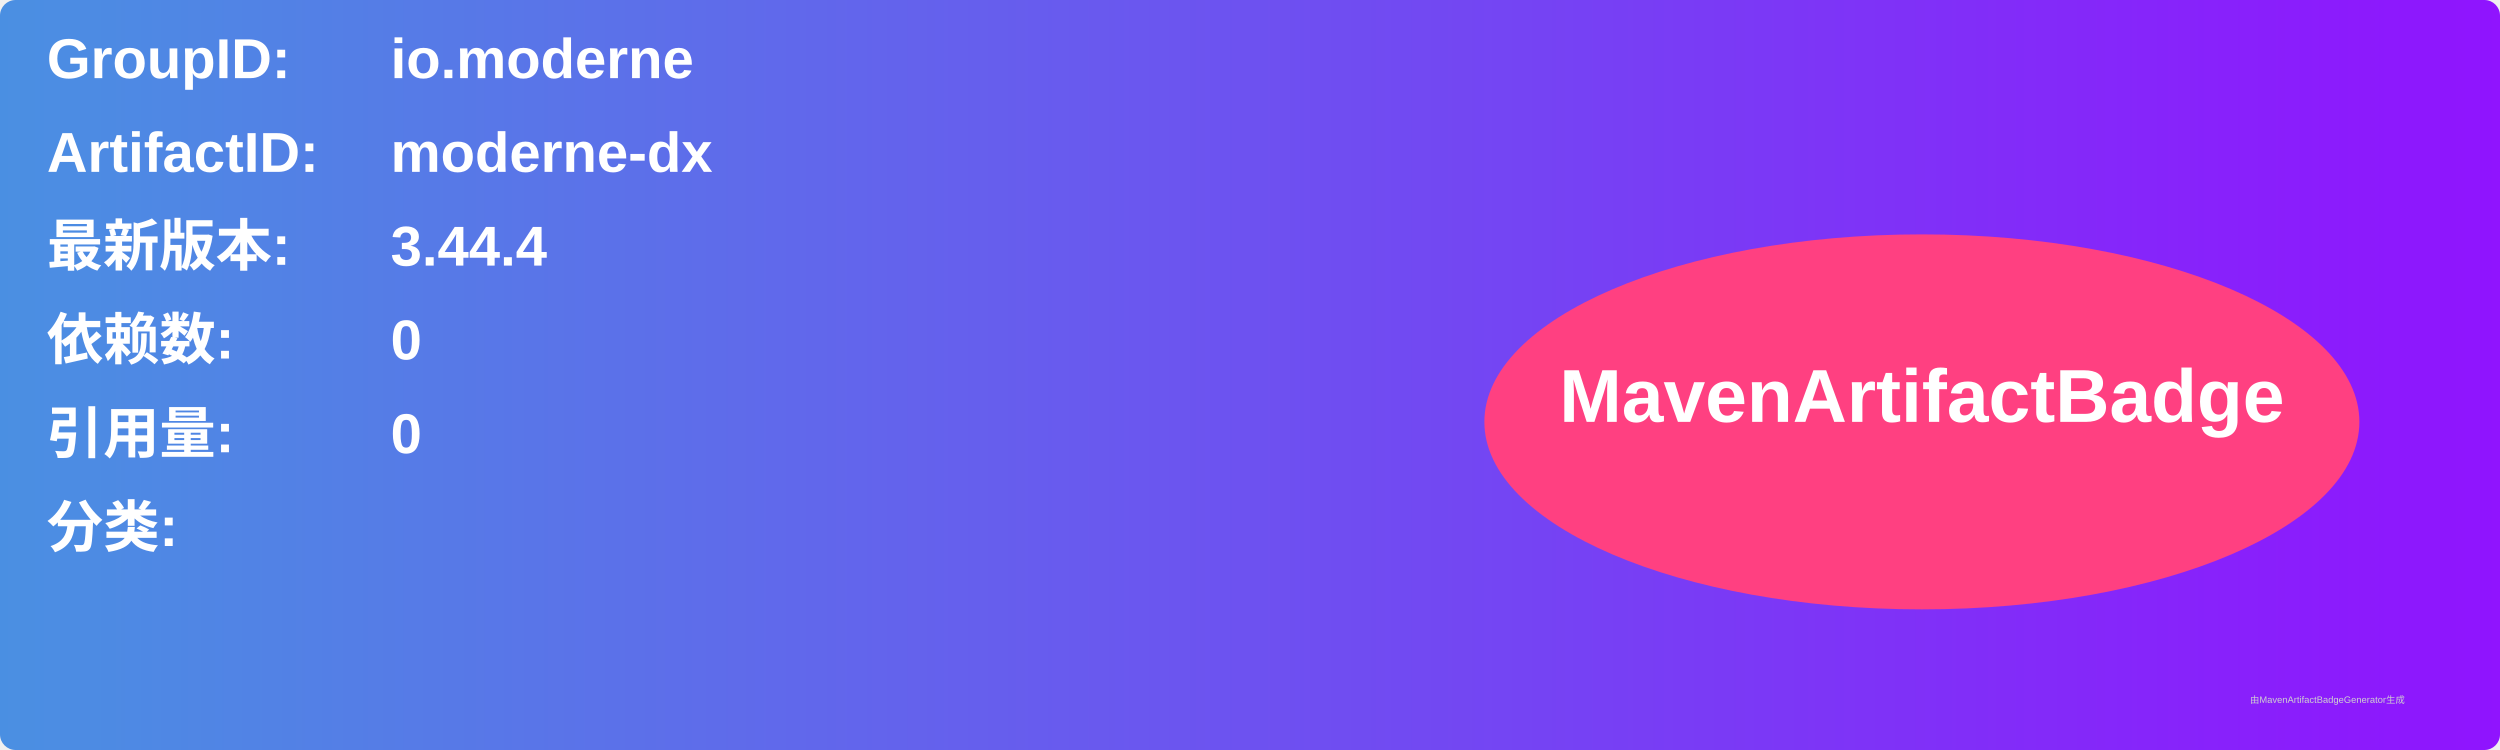
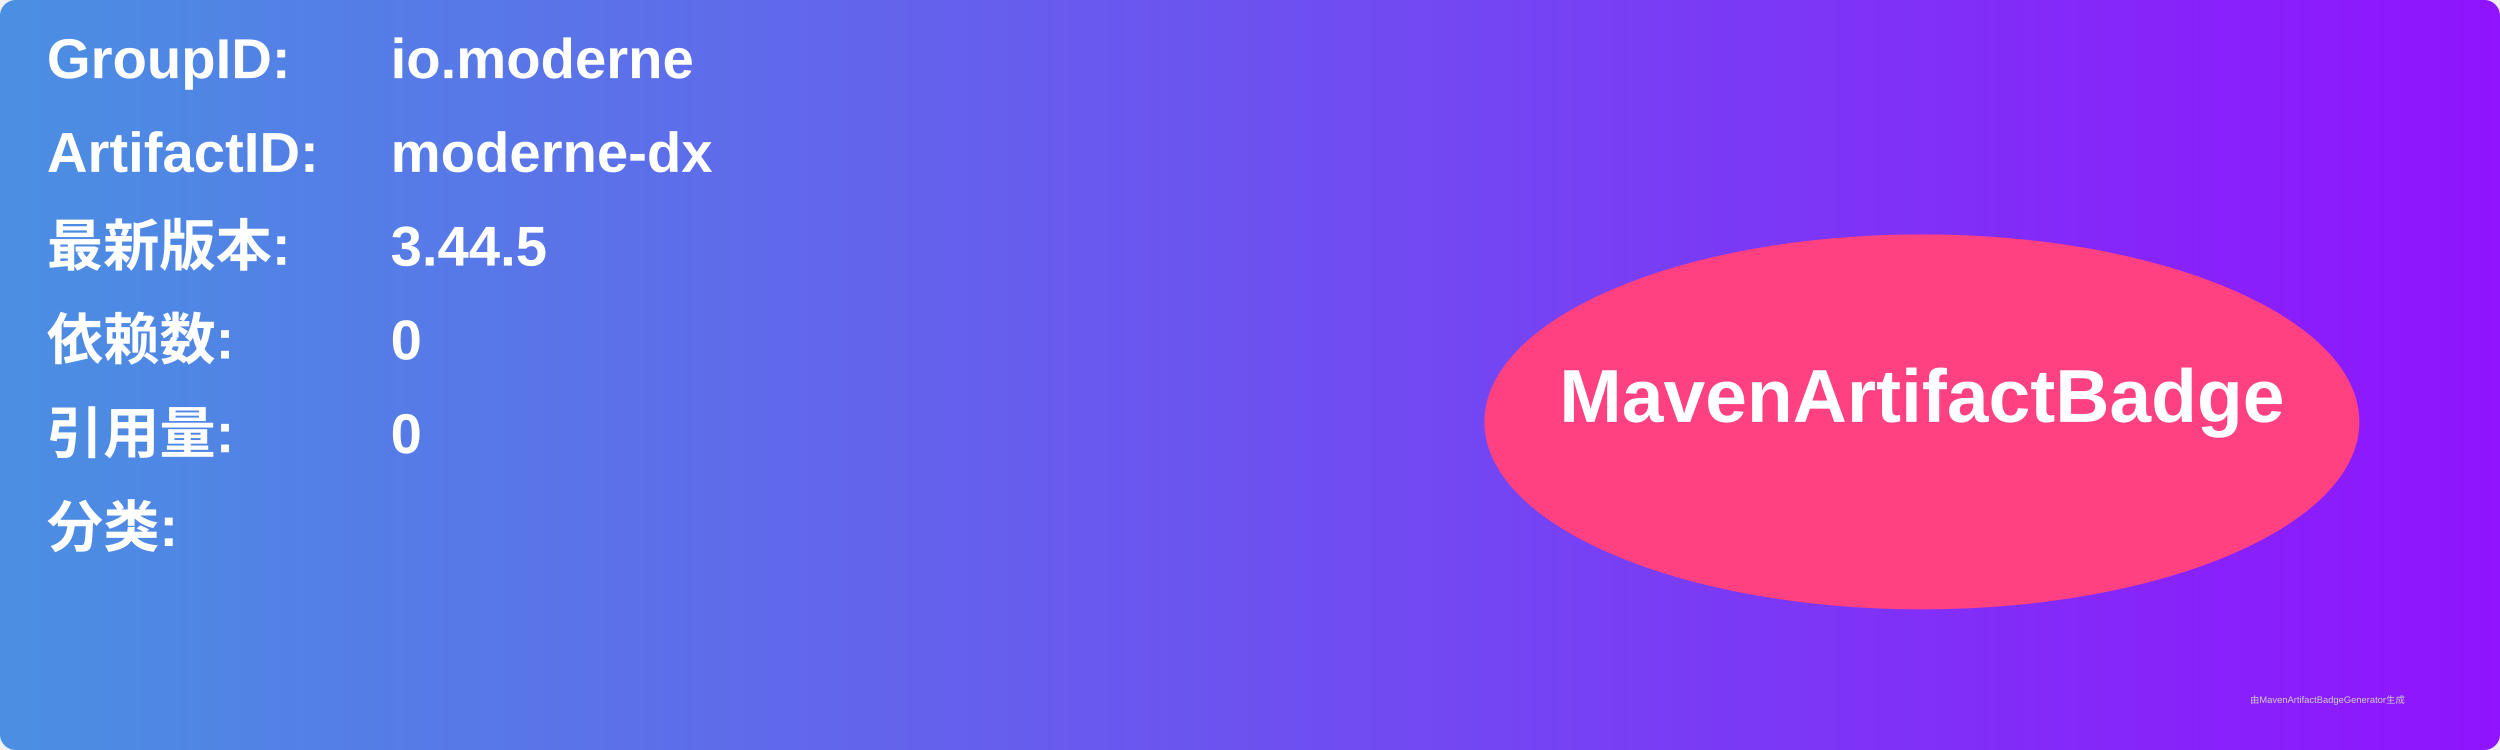
<svg xmlns="http://www.w3.org/2000/svg" width="800" height="240" viewBox="0 0 800 240">
  <linearGradient id="grad" x1="0%" y1="0%" x2="100%" y2="0%">
    <stop offset="0%" stop-color="#4a90e2" />
    <stop offset="100%" stop-color="#9013fe" />
  </linearGradient>
  <rect width="100%" height="100%" rx="5" ry="5" fill="url(#grad)" />
  <g transform="translate(15, 15)">
    <text x="0" y="10" font-family="Arial" font-size="18" fill="white" font-weight="bold" width="260">GroupID:</text>
    <text x="110" y="10" font-family="Arial" font-size="18" fill="white" font-weight="bold" width="460">io.moderne</text>
    <text x="0" y="40" font-family="Arial" font-size="18" fill="white" font-weight="bold" width="260">ArtifactID:</text>
    <text x="110" y="40" font-family="Arial" font-size="18" fill="white" font-weight="bold" width="460">moderne-dx</text>
    <text x="0" y="70" font-family="Arial" font-size="18" fill="white" font-weight="bold">最新版本:</text>
    <text x="110" y="70" font-family="Arial" font-size="18" fill="white" font-weight="bold">
-       <tspan font-weight="bold">3.44.4</tspan>
+       <tspan font-weight="bold">3.44.5</tspan>
    </text>
    <text x="0" y="100" font-family="Arial" font-size="18" fill="white" font-weight="bold">依赖数: </text>
    <text x="110" y="100" font-family="Arial" font-size="18" fill="white">
      <tspan font-weight="bold">0</tspan>
    </text>
    <text x="0" y="130" font-family="Arial" font-size="18" fill="white" font-weight="bold">引用量: </text>
    <text x="110" y="130" font-family="Arial" font-size="18" fill="white">
      <tspan font-weight="bold">0</tspan>
    </text>
    <text x="0" y="160" font-family="Arial" font-size="18" fill="white" font-weight="bold">分类:</text>
    <text x="10" y="190" font-family="Arial" font-size="10" fill="white">
      <tspan font-weight="bold" />
    </text>
    <ellipse cx="600" cy="120" rx="140" ry="60" fill="#ff4081" />
    <text x="600" y="120" text-anchor="middle" font-family="Arial" font-size="24" fill="white" font-weight="bold">MavenArtifactBadge</text>
  </g>
  <text x="720" y="225" font-family="Arial" font-size="3" fill="#d0d0d0">由MavenArtifactBadgeGenerator生成</text>
</svg>
